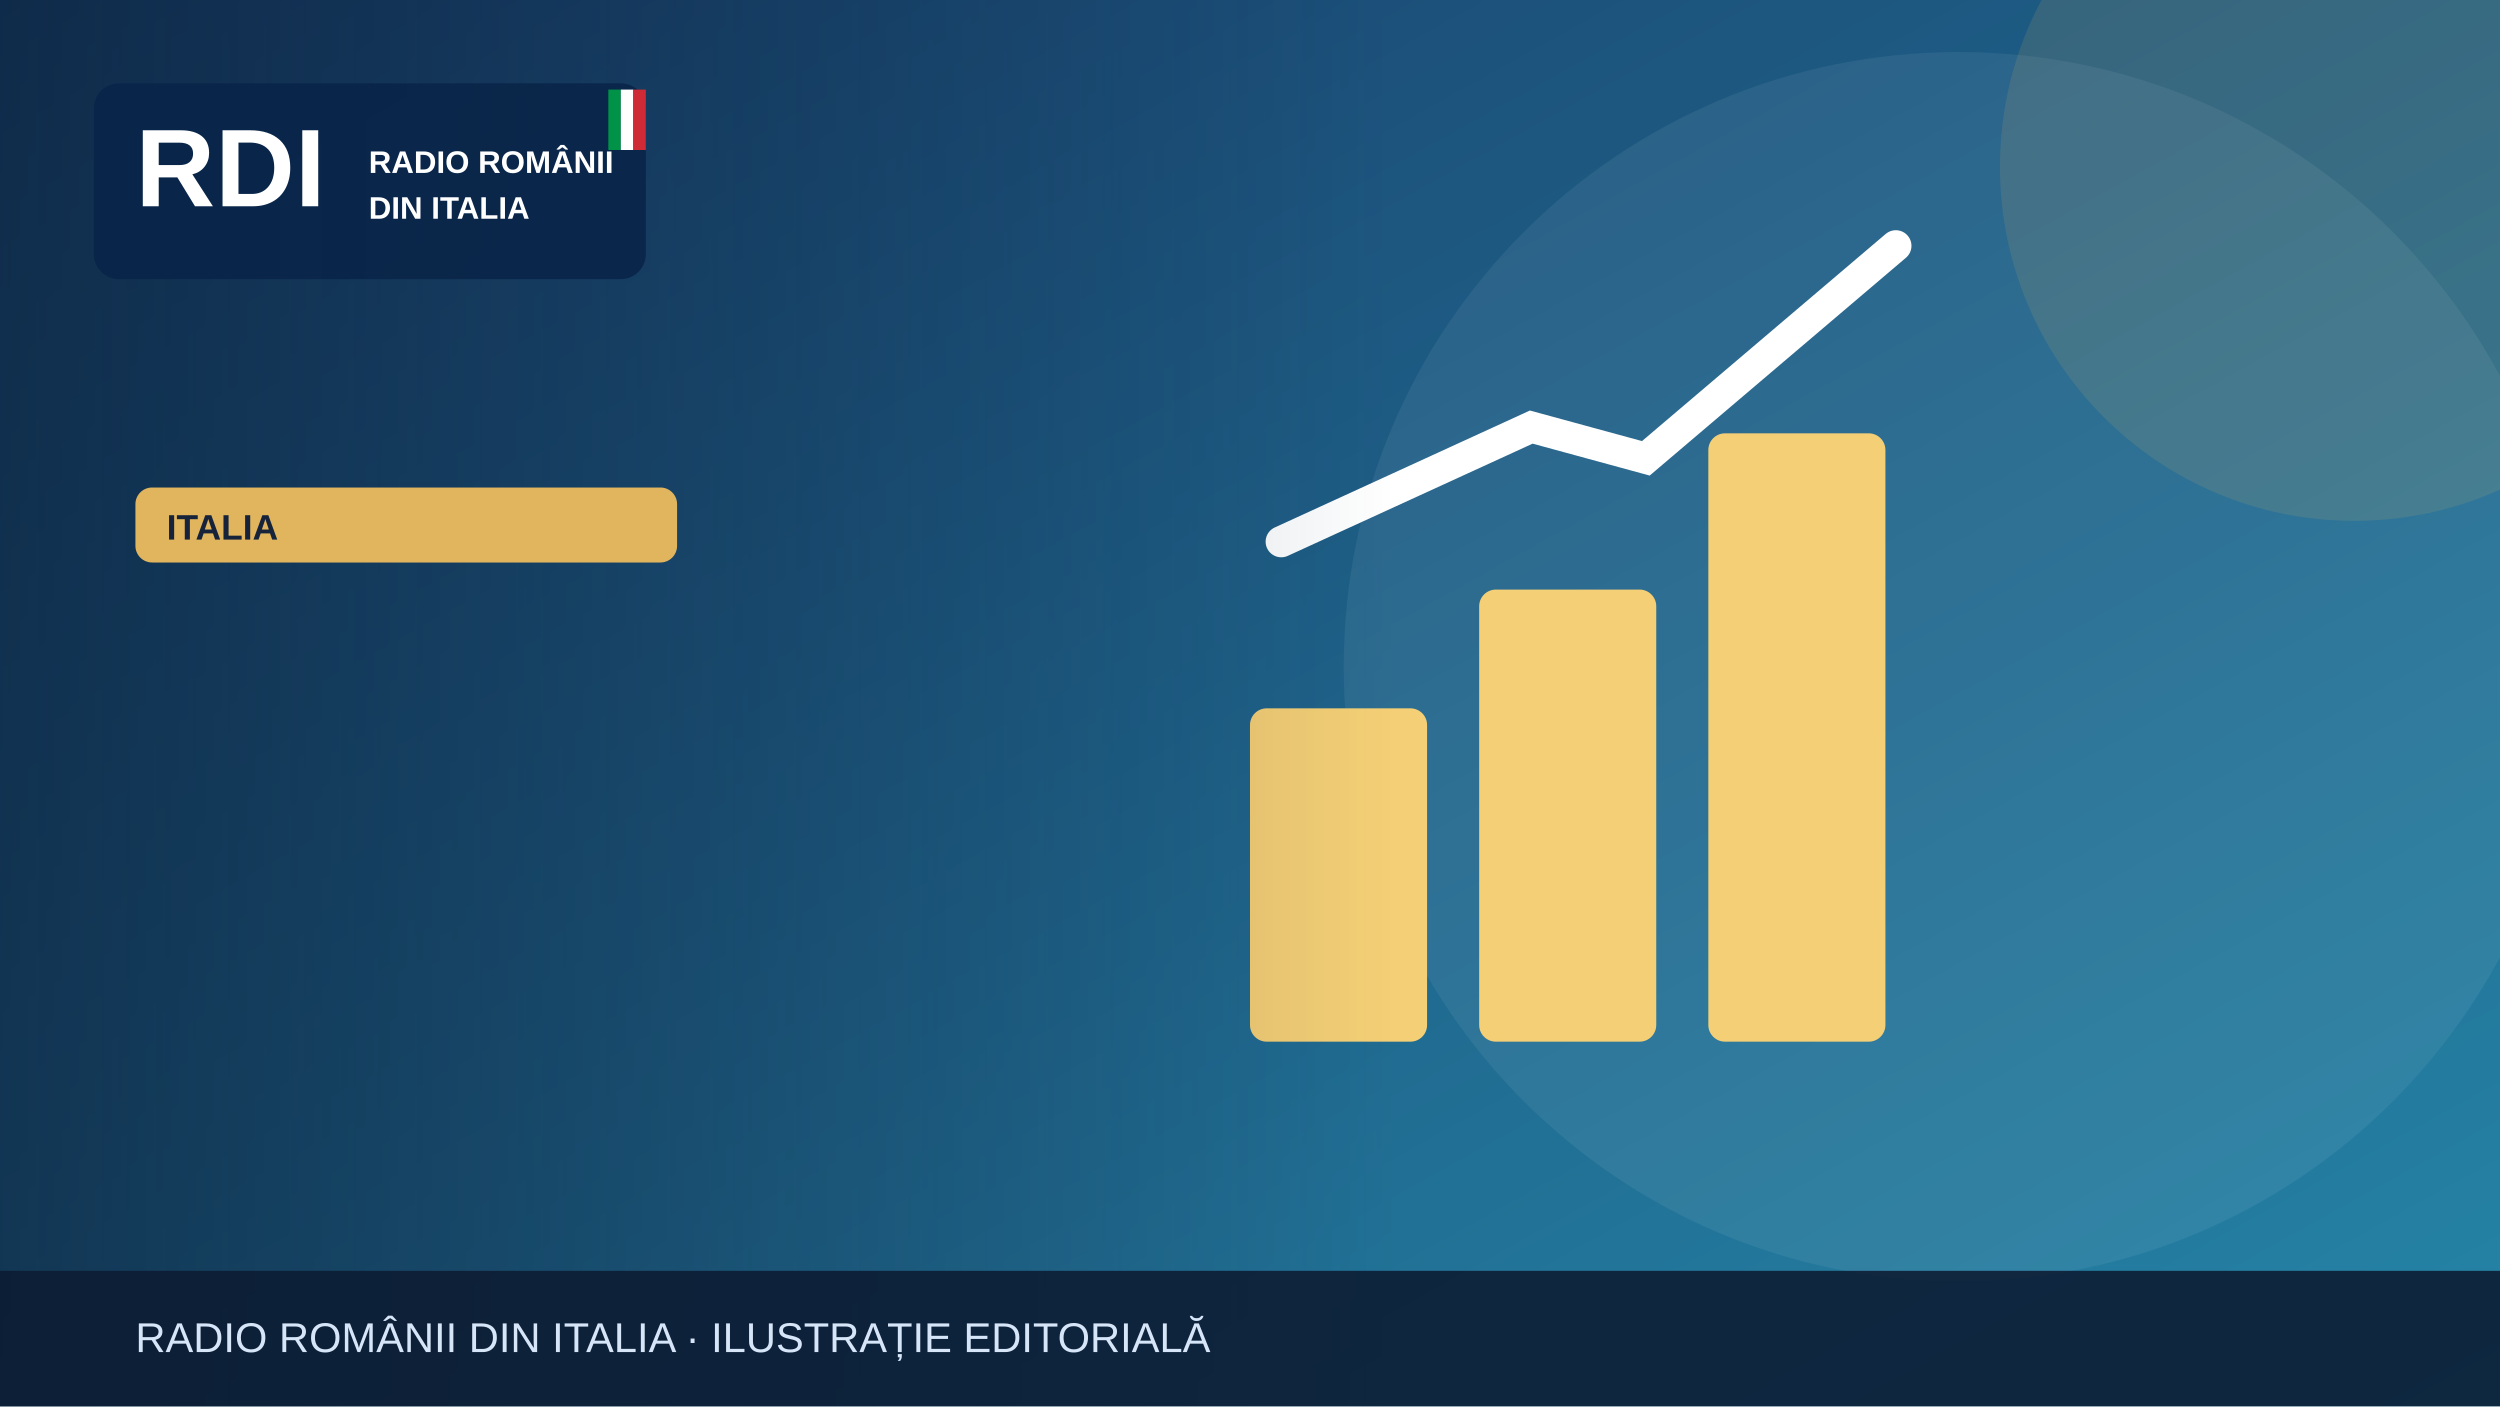
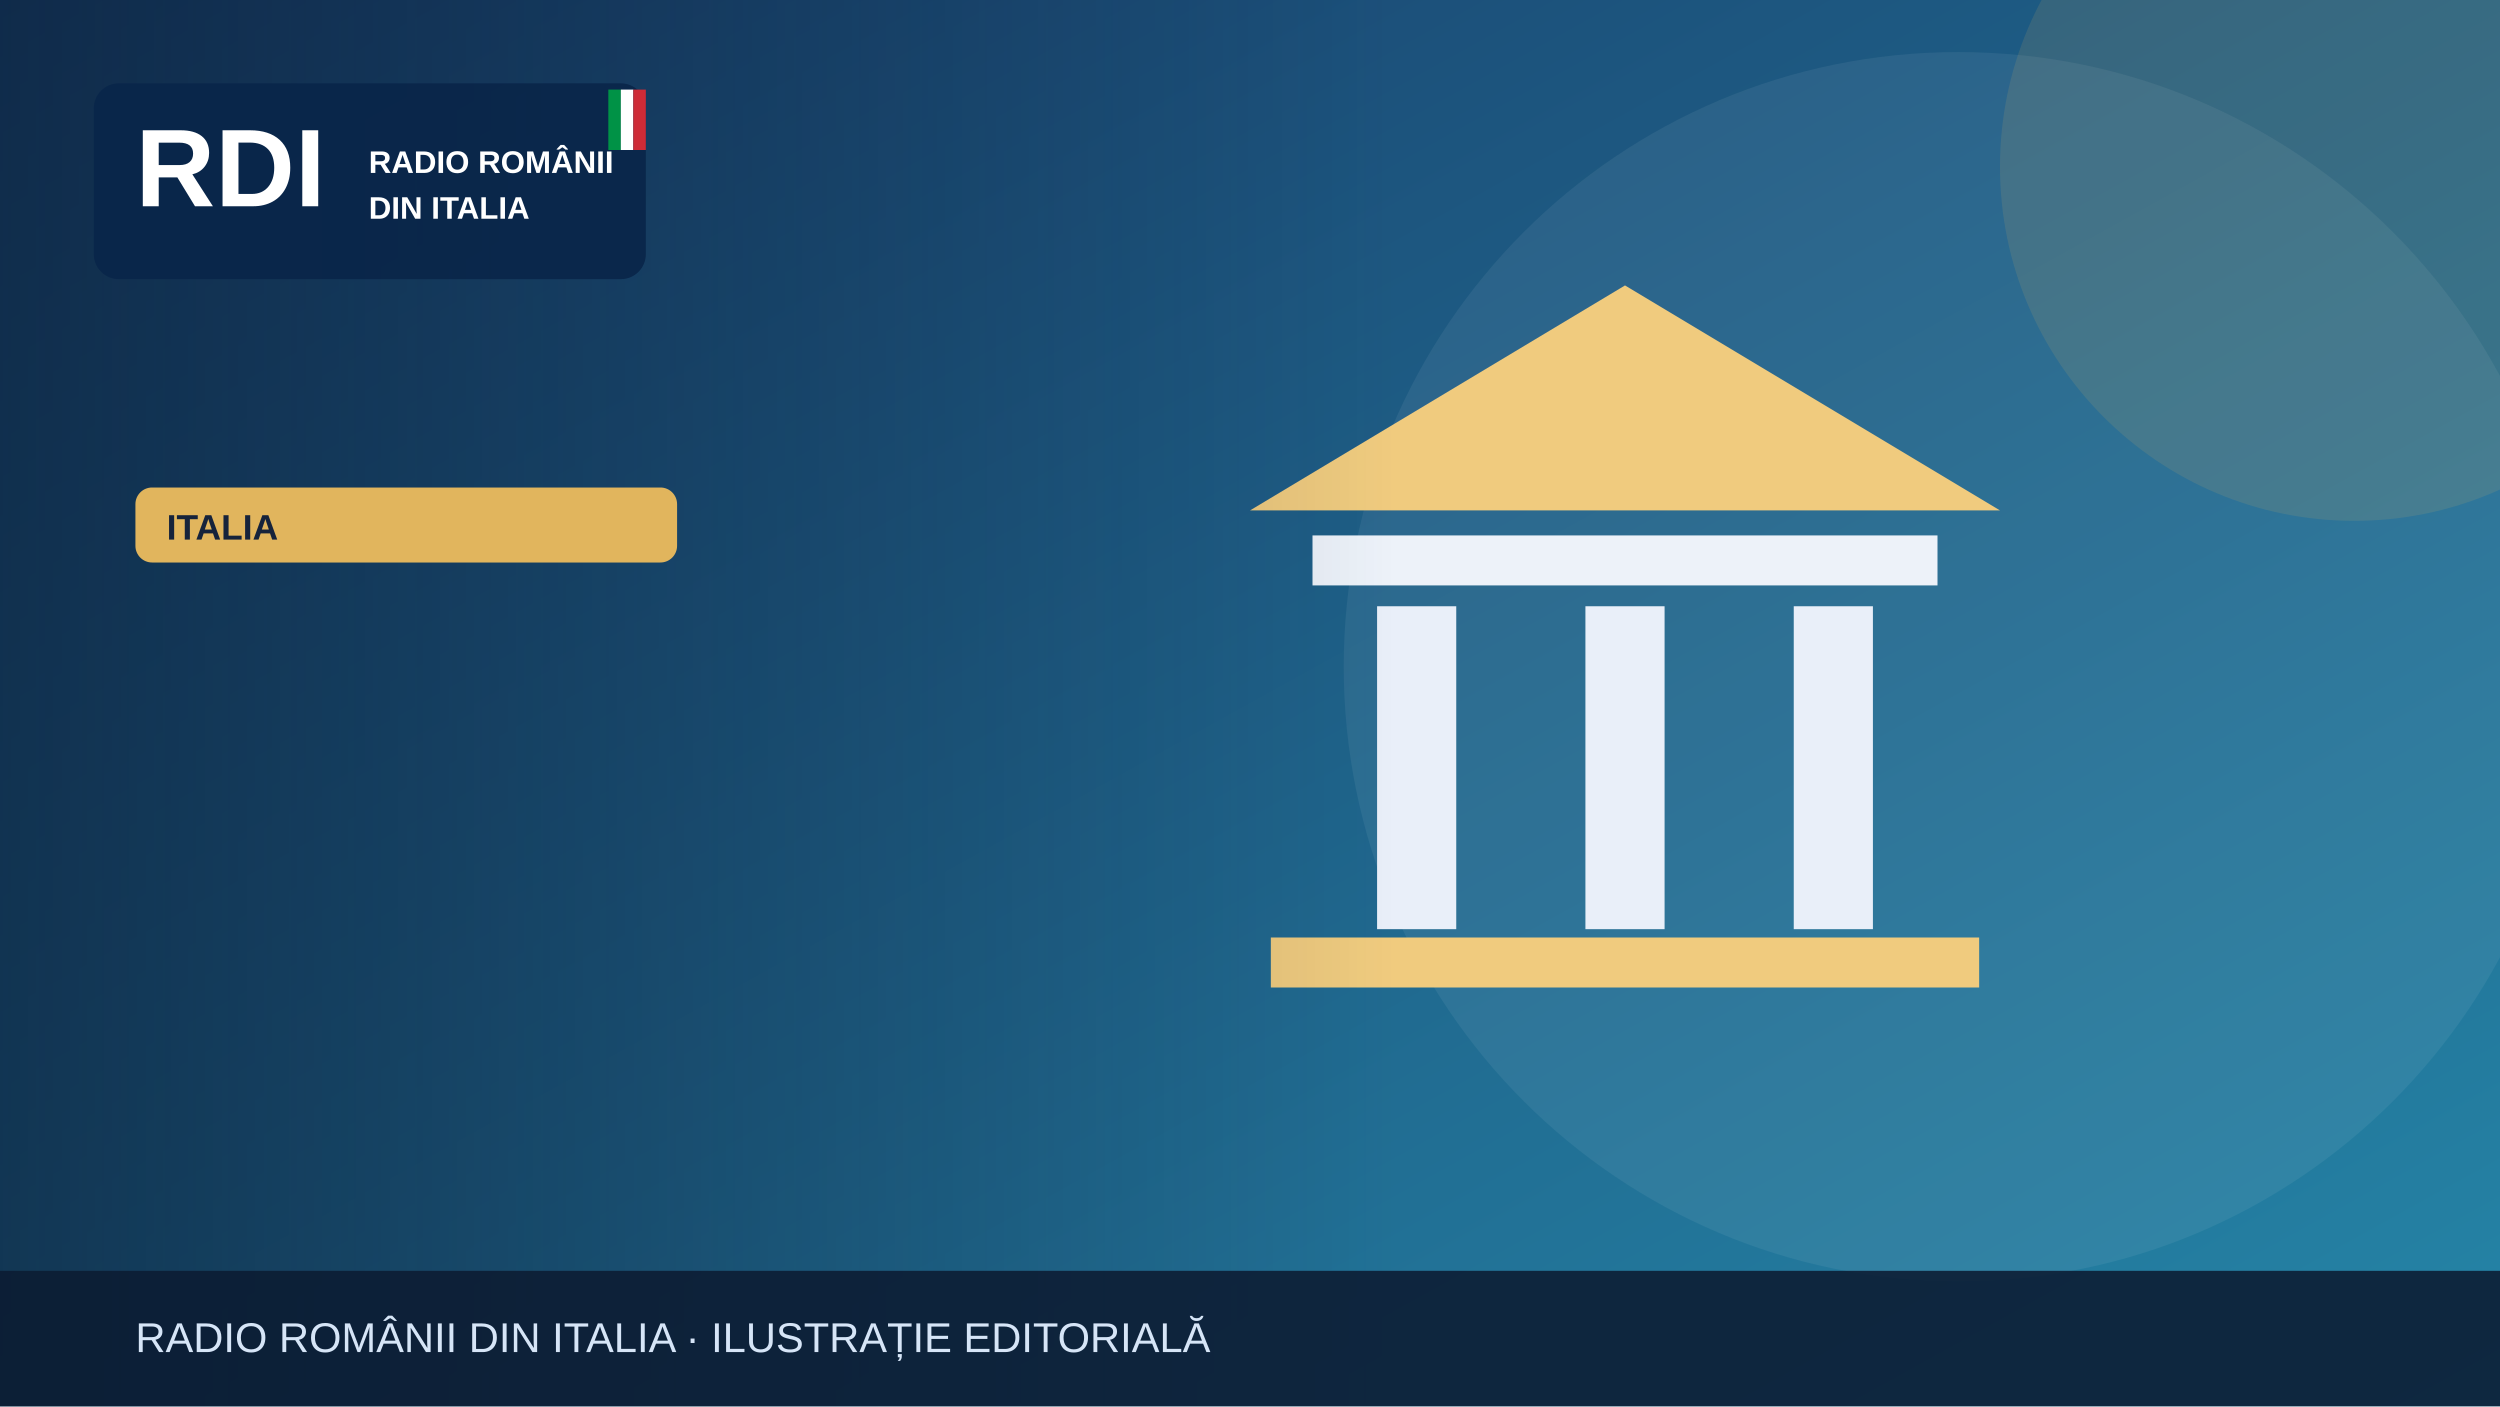
<svg xmlns="http://www.w3.org/2000/svg" width="1200" height="675" viewBox="0 0 1200 675" role="img" aria-label="Illustrazione editoriale RDI">
  <defs>
    <linearGradient id="bg" x2="1" y2="1">
      <stop stop-color="#183c69" />
      <stop offset="1" stop-color="#2585a7" />
    </linearGradient>
    <linearGradient id="shade">
      <stop stop-color="#0b223a" stop-opacity=".65" />
      <stop offset="1" stop-color="#0b223a" stop-opacity="0" />
    </linearGradient>
  </defs>
  <rect width="1200" height="675" fill="url(#bg)" />
  <circle cx="940" cy="320" r="295" fill="#fff" opacity=".065" />
  <circle cx="1130" cy="80" r="170" fill="#e1b55d" opacity=".13" />
  <g>
-     <g fill="#f5cf75">
-       <rect x="600" y="340" width="85" height="160" rx="8" />
-       <rect x="710" y="283" width="85" height="217" rx="8" />
-       <rect x="820" y="208" width="85" height="292" rx="8" />
+     <path d="M600 245 780 137 960 245Z" fill="#f0cb7e" />
+     <rect x="630" y="257" width="300" height="24" fill="#edf2f9" />
+     <g stroke="#e9eff9" stroke-width="38">
+       <path d="M680 291v155m100-155v155m100-155v155" />
    </g>
-     <path d="M615 260 735 205 790 220 910 118" fill="none" stroke="#fff" stroke-width="15" stroke-linecap="round" />
+     <rect x="610" y="450" width="340" height="24" fill="#f0cb7e" />
  </g>
  <rect x="0" y="0" width="670" height="675" fill="url(#shade)" />
  <rect x="45" y="40" width="265" height="94" rx="12" fill="#09264a" opacity=".97" />
  <text x="65" y="99" font-family="Arial,sans-serif" font-size="53" font-weight="900" fill="white">RDI</text>
  <text x="177" y="83" font-family="Arial,sans-serif" font-size="15" font-weight="800" fill="white">RADIO ROMÂNII</text>
  <text x="177" y="105" font-family="Arial,sans-serif" font-size="15" font-weight="800" fill="white">DIN ITALIA</text>
  <rect x="292" y="43" width="6" height="29" fill="#009246" />
  <rect x="298" y="43" width="6" height="29" fill="#fff" />
  <rect x="304" y="43" width="6" height="29" fill="#ce2b37" />
  <rect x="65" y="234" width="260" height="36" rx="8" fill="#e1b55d" />
  <text x="80" y="259" font-family="Arial,sans-serif" font-size="17" font-weight="800" fill="#16233b">ITALIA</text>
  <rect y="610" width="1200" height="65" fill="#0b1b32" opacity=".88" />
  <text x="65" y="649" font-family="Arial,sans-serif" font-size="20" fill="#d6e5f7">RADIO ROMÂNII DIN ITALIA · ILUSTRAȚIE EDITORIALĂ</text>
</svg>
